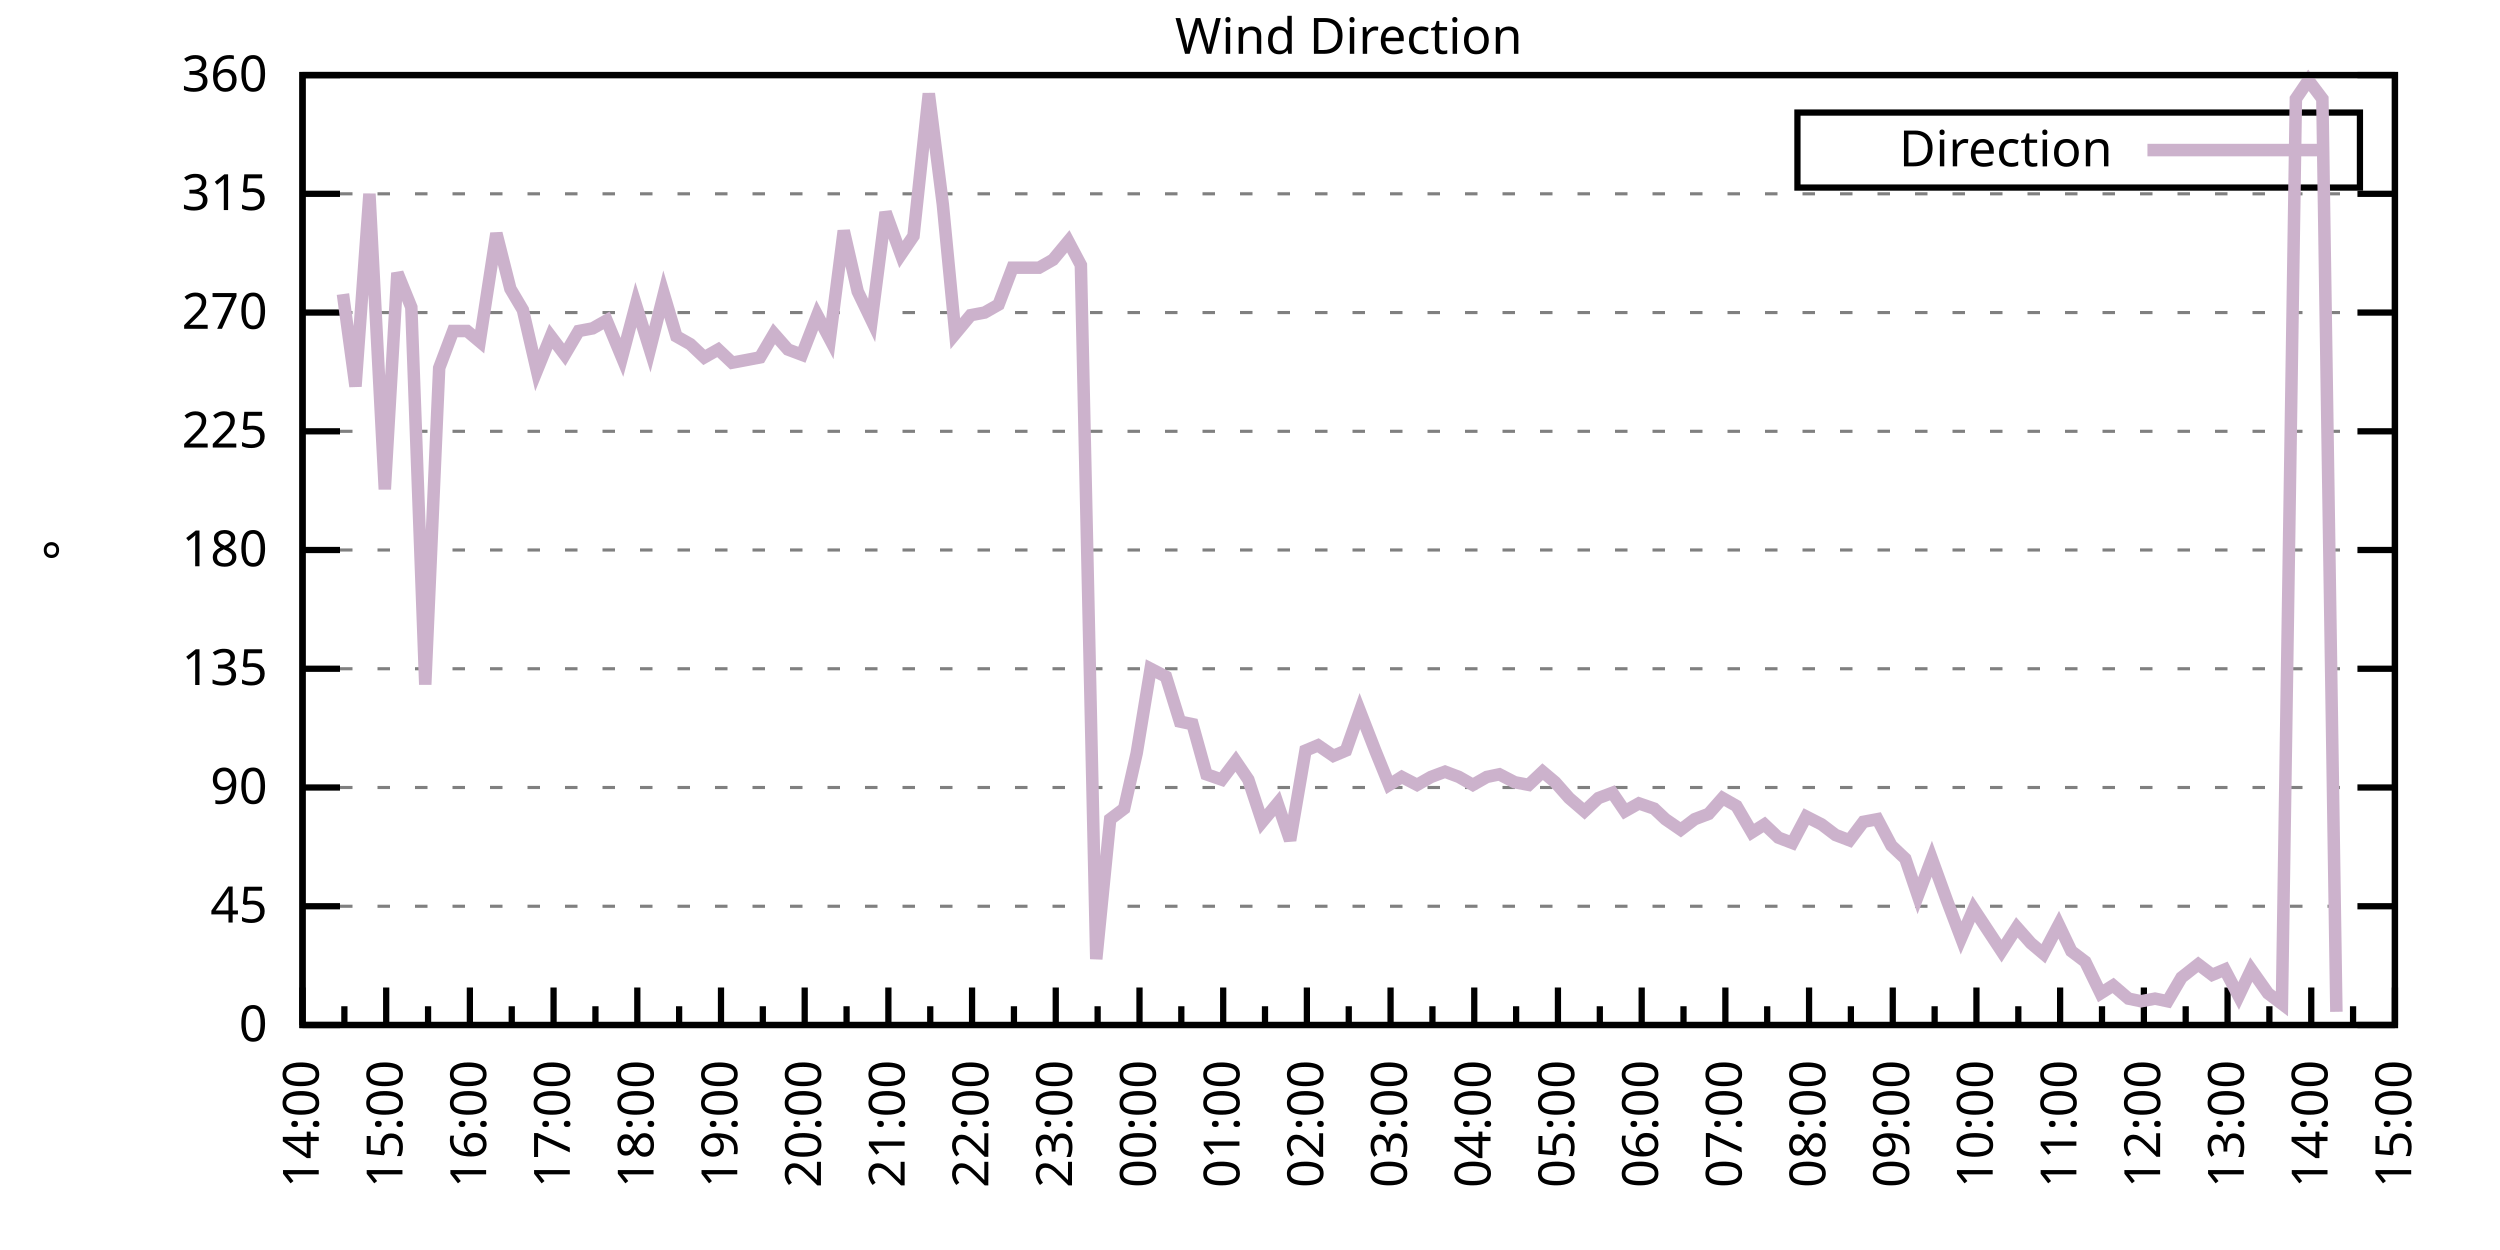
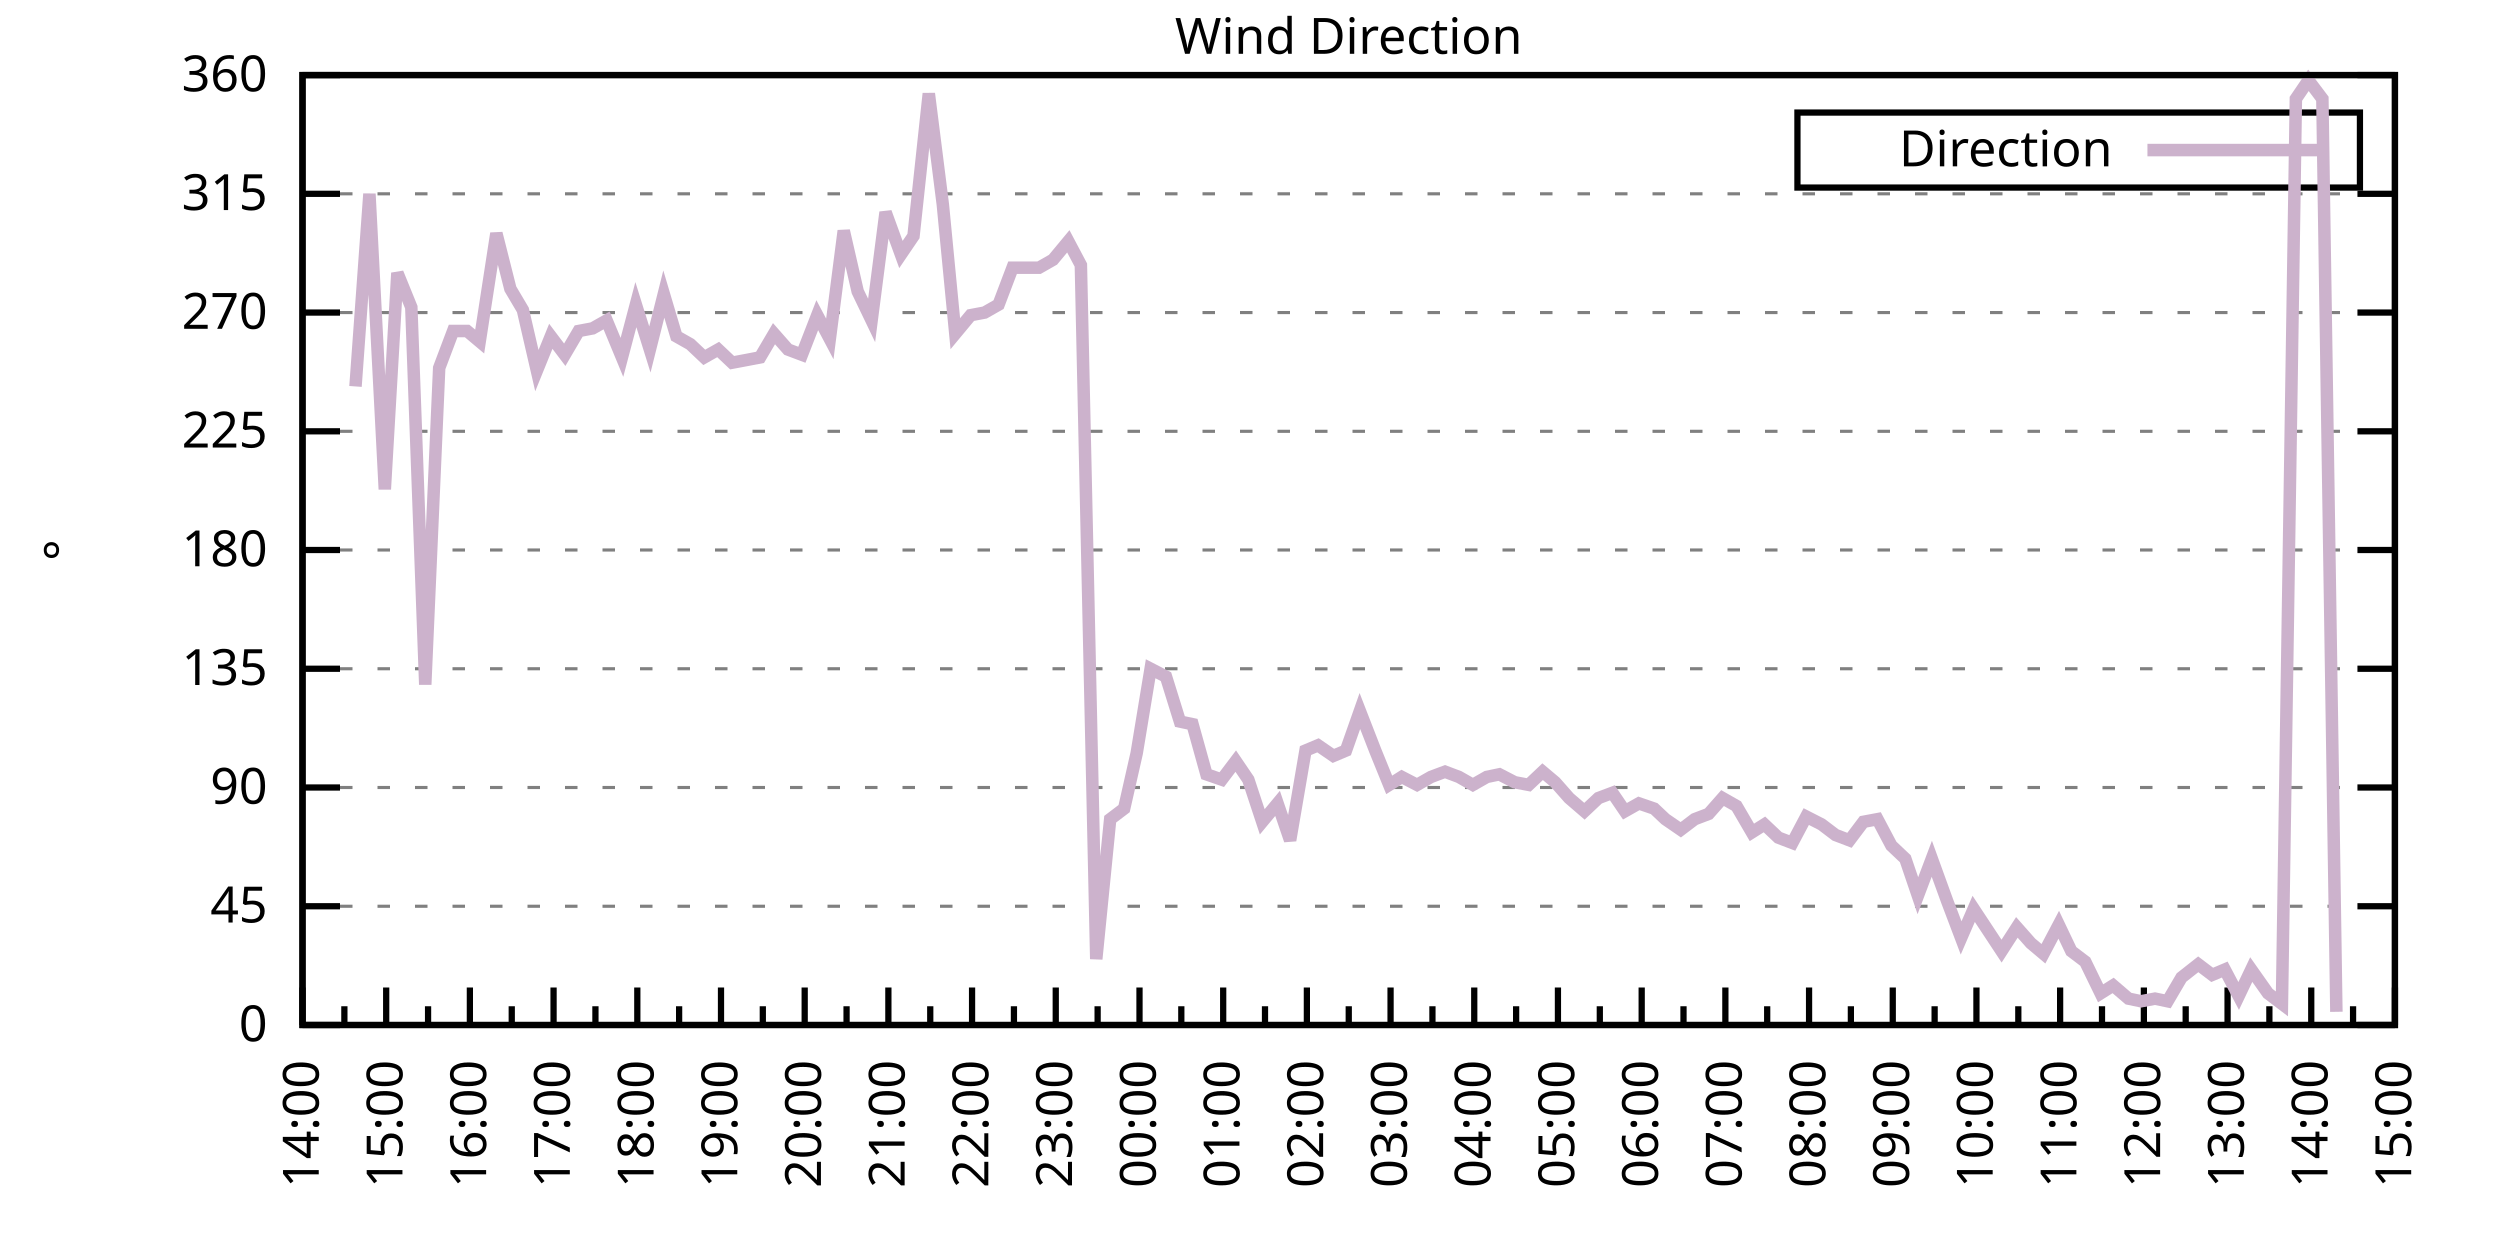
<svg xmlns="http://www.w3.org/2000/svg" xmlns:xlink="http://www.w3.org/1999/xlink" width="400" height="200" viewBox="0 0 400 200">
  <g id="gnuplot_canvas">
    <rect x="0" y="0" width="400" height="200" fill="none" />
    <defs>
      <circle id="gpDot" r="0.5" stroke-width="0.5" stroke="currentColor" />
      <path id="gpPt0" stroke-width="0.333" stroke="currentColor" d="M-1,0 h2 M0,-1 v2" />
      <path id="gpPt1" stroke-width="0.333" stroke="currentColor" d="M-1,-1 L1,1 M1,-1 L-1,1" />
      <path id="gpPt2" stroke-width="0.333" stroke="currentColor" d="M-1,0 L1,0 M0,-1 L0,1 M-1,-1 L1,1 M-1,1 L1,-1" />
      <rect id="gpPt3" stroke-width="0.333" stroke="currentColor" x="-1" y="-1" width="2" height="2" />
      <rect id="gpPt4" stroke-width="0.333" stroke="currentColor" fill="currentColor" x="-1" y="-1" width="2" height="2" />
      <circle id="gpPt5" stroke-width="0.333" stroke="currentColor" cx="0" cy="0" r="1" />
      <use xlink:href="#gpPt5" id="gpPt6" fill="currentColor" stroke="none" />
      <path id="gpPt7" stroke-width="0.333" stroke="currentColor" d="M0,-1.33 L-1.33,0.67 L1.33,0.67 z" />
      <use xlink:href="#gpPt7" id="gpPt8" fill="currentColor" stroke="none" />
      <use xlink:href="#gpPt7" id="gpPt9" stroke="currentColor" transform="rotate(180)" />
      <use xlink:href="#gpPt9" id="gpPt10" fill="currentColor" stroke="none" />
      <use xlink:href="#gpPt3" id="gpPt11" stroke="currentColor" transform="rotate(45)" />
      <use xlink:href="#gpPt11" id="gpPt12" fill="currentColor" stroke="none" />
      <path id="gpPt13" stroke-width="0.333" stroke="currentColor" d="M0,1.330 L1.265,0.411 L0.782,-1.067 L-0.782,-1.076 L-1.265,0.411 z" />
      <use xlink:href="#gpPt13" id="gpPt14" fill="currentColor" stroke="none" />
      <filter id="textbox" filterUnits="objectBoundingBox" x="0" y="0" height="1" width="1">
        <feFlood flood-color="white" flood-opacity="1" result="bgnd" />
        <feComposite in="SourceGraphic" in2="bgnd" operator="atop" />
      </filter>
      <filter id="greybox" filterUnits="objectBoundingBox" x="0" y="0" height="1" width="1">
        <feFlood flood-color="lightgrey" flood-opacity="1" result="grey" />
        <feComposite in="SourceGraphic" in2="grey" operator="atop" />
      </filter>
    </defs>
    <g fill="none" color="white" stroke="currentColor" stroke-width="1.00" stroke-linecap="butt" stroke-linejoin="miter">
</g>
    <g fill="none" color="black" stroke="currentColor" stroke-width="1.00" stroke-linecap="butt" stroke-linejoin="miter">
      <g stroke="none" shape-rendering="crispEdges">
        <polygon fill="rgb(255, 255, 255)" points="48.40,164.00 383.18,164.00 383.18,12.02 48.40,12.02 " />
      </g>
    </g>
    <g fill="none" color="black" stroke="currentColor" stroke-width="1.00" stroke-linecap="butt" stroke-linejoin="miter">
</g>
    <g fill="none" color="black" stroke="black" stroke-width="0.50" stroke-linecap="butt" stroke-linejoin="miter">
</g>
    <g fill="none" color="gray" stroke="currentColor" stroke-width="0.50" stroke-linecap="butt" stroke-linejoin="miter">
      <path stroke="gray" stroke-dasharray="2,4" class="gridline" d="M48.40,164.00 L383.19,164.00  " />
    </g>
    <g fill="none" color="gray" stroke="gray" stroke-width="1.00" stroke-linecap="butt" stroke-linejoin="miter">
</g>
    <g fill="none" color="black" stroke="currentColor" stroke-width="1.00" stroke-linecap="butt" stroke-linejoin="miter">
      <path stroke="black" d="M48.40,164.00 L54.40,164.00 M383.19,164.00 L377.19,164.00  " />
      <g transform="translate(42.80,166.60)" stroke="none" fill="black" font-family="Sans" font-size="8.00" text-anchor="end">
        <text>
          <tspan font-family="Sans"> 0</tspan>
        </text>
      </g>
    </g>
    <g fill="none" color="black" stroke="currentColor" stroke-width="1.00" stroke-linecap="butt" stroke-linejoin="miter">
</g>
    <g fill="none" color="black" stroke="black" stroke-width="0.50" stroke-linecap="butt" stroke-linejoin="miter">
</g>
    <g fill="none" color="gray" stroke="currentColor" stroke-width="0.50" stroke-linecap="butt" stroke-linejoin="miter">
      <path stroke="gray" stroke-dasharray="2,4" class="gridline" d="M48.40,145.00 L383.19,145.00  " />
    </g>
    <g fill="none" color="gray" stroke="gray" stroke-width="1.00" stroke-linecap="butt" stroke-linejoin="miter">
</g>
    <g fill="none" color="black" stroke="currentColor" stroke-width="1.00" stroke-linecap="butt" stroke-linejoin="miter">
      <path stroke="black" d="M48.40,145.00 L54.40,145.00 M383.19,145.00 L377.19,145.00  " />
      <g transform="translate(42.80,147.60)" stroke="none" fill="black" font-family="Sans" font-size="8.00" text-anchor="end">
        <text>
          <tspan font-family="Sans"> 45</tspan>
        </text>
      </g>
    </g>
    <g fill="none" color="black" stroke="currentColor" stroke-width="1.00" stroke-linecap="butt" stroke-linejoin="miter">
</g>
    <g fill="none" color="black" stroke="black" stroke-width="0.50" stroke-linecap="butt" stroke-linejoin="miter">
</g>
    <g fill="none" color="gray" stroke="currentColor" stroke-width="0.50" stroke-linecap="butt" stroke-linejoin="miter">
      <path stroke="gray" stroke-dasharray="2,4" class="gridline" d="M48.40,126.00 L383.19,126.00  " />
    </g>
    <g fill="none" color="gray" stroke="gray" stroke-width="1.00" stroke-linecap="butt" stroke-linejoin="miter">
</g>
    <g fill="none" color="black" stroke="currentColor" stroke-width="1.00" stroke-linecap="butt" stroke-linejoin="miter">
      <path stroke="black" d="M48.40,126.00 L54.40,126.00 M383.19,126.00 L377.19,126.00  " />
      <g transform="translate(42.80,128.60)" stroke="none" fill="black" font-family="Sans" font-size="8.00" text-anchor="end">
        <text>
          <tspan font-family="Sans"> 90</tspan>
        </text>
      </g>
    </g>
    <g fill="none" color="black" stroke="currentColor" stroke-width="1.00" stroke-linecap="butt" stroke-linejoin="miter">
</g>
    <g fill="none" color="black" stroke="black" stroke-width="0.50" stroke-linecap="butt" stroke-linejoin="miter">
</g>
    <g fill="none" color="gray" stroke="currentColor" stroke-width="0.50" stroke-linecap="butt" stroke-linejoin="miter">
      <path stroke="gray" stroke-dasharray="2,4" class="gridline" d="M48.40,107.00 L383.19,107.00  " />
    </g>
    <g fill="none" color="gray" stroke="gray" stroke-width="1.00" stroke-linecap="butt" stroke-linejoin="miter">
</g>
    <g fill="none" color="black" stroke="currentColor" stroke-width="1.00" stroke-linecap="butt" stroke-linejoin="miter">
      <path stroke="black" d="M48.40,107.00 L54.40,107.00 M383.19,107.00 L377.19,107.00  " />
      <g transform="translate(42.80,109.60)" stroke="none" fill="black" font-family="Sans" font-size="8.00" text-anchor="end">
        <text>
          <tspan font-family="Sans"> 135</tspan>
        </text>
      </g>
    </g>
    <g fill="none" color="black" stroke="currentColor" stroke-width="1.00" stroke-linecap="butt" stroke-linejoin="miter">
</g>
    <g fill="none" color="black" stroke="black" stroke-width="0.50" stroke-linecap="butt" stroke-linejoin="miter">
</g>
    <g fill="none" color="gray" stroke="currentColor" stroke-width="0.50" stroke-linecap="butt" stroke-linejoin="miter">
      <path stroke="gray" stroke-dasharray="2,4" class="gridline" d="M48.40,88.00 L383.19,88.00  " />
    </g>
    <g fill="none" color="gray" stroke="gray" stroke-width="1.00" stroke-linecap="butt" stroke-linejoin="miter">
</g>
    <g fill="none" color="black" stroke="currentColor" stroke-width="1.00" stroke-linecap="butt" stroke-linejoin="miter">
      <path stroke="black" d="M48.40,88.00 L54.40,88.00 M383.19,88.00 L377.19,88.00  " />
      <g transform="translate(42.80,90.60)" stroke="none" fill="black" font-family="Sans" font-size="8.00" text-anchor="end">
        <text>
          <tspan font-family="Sans"> 180</tspan>
        </text>
      </g>
    </g>
    <g fill="none" color="black" stroke="currentColor" stroke-width="1.00" stroke-linecap="butt" stroke-linejoin="miter">
</g>
    <g fill="none" color="black" stroke="black" stroke-width="0.50" stroke-linecap="butt" stroke-linejoin="miter">
</g>
    <g fill="none" color="gray" stroke="currentColor" stroke-width="0.50" stroke-linecap="butt" stroke-linejoin="miter">
      <path stroke="gray" stroke-dasharray="2,4" class="gridline" d="M48.40,69.01 L383.19,69.01  " />
    </g>
    <g fill="none" color="gray" stroke="gray" stroke-width="1.00" stroke-linecap="butt" stroke-linejoin="miter">
</g>
    <g fill="none" color="black" stroke="currentColor" stroke-width="1.00" stroke-linecap="butt" stroke-linejoin="miter">
      <path stroke="black" d="M48.40,69.01 L54.40,69.01 M383.19,69.01 L377.19,69.01  " />
      <g transform="translate(42.80,71.61)" stroke="none" fill="black" font-family="Sans" font-size="8.00" text-anchor="end">
        <text>
          <tspan font-family="Sans"> 225</tspan>
        </text>
      </g>
    </g>
    <g fill="none" color="black" stroke="currentColor" stroke-width="1.00" stroke-linecap="butt" stroke-linejoin="miter">
</g>
    <g fill="none" color="black" stroke="black" stroke-width="0.50" stroke-linecap="butt" stroke-linejoin="miter">
</g>
    <g fill="none" color="gray" stroke="currentColor" stroke-width="0.50" stroke-linecap="butt" stroke-linejoin="miter">
      <path stroke="gray" stroke-dasharray="2,4" class="gridline" d="M48.40,50.01 L383.19,50.01  " />
    </g>
    <g fill="none" color="gray" stroke="gray" stroke-width="1.00" stroke-linecap="butt" stroke-linejoin="miter">
</g>
    <g fill="none" color="black" stroke="currentColor" stroke-width="1.00" stroke-linecap="butt" stroke-linejoin="miter">
      <path stroke="black" d="M48.40,50.01 L54.40,50.01 M383.19,50.01 L377.19,50.01  " />
      <g transform="translate(42.80,52.61)" stroke="none" fill="black" font-family="Sans" font-size="8.00" text-anchor="end">
        <text>
          <tspan font-family="Sans"> 270</tspan>
        </text>
      </g>
    </g>
    <g fill="none" color="black" stroke="currentColor" stroke-width="1.00" stroke-linecap="butt" stroke-linejoin="miter">
</g>
    <g fill="none" color="black" stroke="black" stroke-width="0.50" stroke-linecap="butt" stroke-linejoin="miter">
</g>
    <g fill="none" color="gray" stroke="currentColor" stroke-width="0.50" stroke-linecap="butt" stroke-linejoin="miter">
      <path stroke="gray" stroke-dasharray="2,4" class="gridline" d="M48.40,31.01 L383.19,31.01  " />
    </g>
    <g fill="none" color="gray" stroke="gray" stroke-width="1.00" stroke-linecap="butt" stroke-linejoin="miter">
</g>
    <g fill="none" color="black" stroke="currentColor" stroke-width="1.00" stroke-linecap="butt" stroke-linejoin="miter">
      <path stroke="black" d="M48.40,31.01 L54.40,31.01 M383.19,31.01 L377.19,31.01  " />
      <g transform="translate(42.80,33.61)" stroke="none" fill="black" font-family="Sans" font-size="8.00" text-anchor="end">
        <text>
          <tspan font-family="Sans"> 315</tspan>
        </text>
      </g>
    </g>
    <g fill="none" color="black" stroke="currentColor" stroke-width="1.00" stroke-linecap="butt" stroke-linejoin="miter">
</g>
    <g fill="none" color="black" stroke="black" stroke-width="0.50" stroke-linecap="butt" stroke-linejoin="miter">
</g>
    <g fill="none" color="gray" stroke="currentColor" stroke-width="0.50" stroke-linecap="butt" stroke-linejoin="miter">
      <path stroke="gray" stroke-dasharray="2,4" class="gridline" d="M48.40,12.01 L383.19,12.01  " />
    </g>
    <g fill="none" color="gray" stroke="gray" stroke-width="1.00" stroke-linecap="butt" stroke-linejoin="miter">
</g>
    <g fill="none" color="black" stroke="currentColor" stroke-width="1.00" stroke-linecap="butt" stroke-linejoin="miter">
      <path stroke="black" d="M48.40,12.01 L54.40,12.01 M383.19,12.01 L377.19,12.01  " />
      <g transform="translate(42.80,14.61)" stroke="none" fill="black" font-family="Sans" font-size="8.00" text-anchor="end">
        <text>
          <tspan font-family="Sans"> 360</tspan>
        </text>
      </g>
    </g>
    <g fill="none" color="black" stroke="currentColor" stroke-width="1.00" stroke-linecap="butt" stroke-linejoin="miter">
      <path stroke="black" d="M48.40,164.00 L48.40,158.00  " />
      <g transform="translate(51.00,169.60) rotate(270)" stroke="none" fill="black" font-family="Sans" font-size="8.00" text-anchor="end">
        <text>
          <tspan font-family="Sans">14:00</tspan>
        </text>
      </g>
    </g>
    <g fill="none" color="black" stroke="currentColor" stroke-width="1.00" stroke-linecap="butt" stroke-linejoin="miter">
      <path stroke="black" d="M55.10,164.00 L55.10,161.00 M61.79,164.00 L61.79,158.00  " />
      <g transform="translate(64.39,169.60) rotate(270)" stroke="none" fill="black" font-family="Sans" font-size="8.00" text-anchor="end">
        <text>
          <tspan font-family="Sans">15:00</tspan>
        </text>
      </g>
    </g>
    <g fill="none" color="black" stroke="currentColor" stroke-width="1.00" stroke-linecap="butt" stroke-linejoin="miter">
      <path stroke="black" d="M68.49,164.00 L68.49,161.00 M75.18,164.00 L75.18,158.00  " />
      <g transform="translate(77.78,169.60) rotate(270)" stroke="none" fill="black" font-family="Sans" font-size="8.00" text-anchor="end">
        <text>
          <tspan font-family="Sans">16:00</tspan>
        </text>
      </g>
    </g>
    <g fill="none" color="black" stroke="currentColor" stroke-width="1.00" stroke-linecap="butt" stroke-linejoin="miter">
      <path stroke="black" d="M81.88,164.00 L81.88,161.00 M88.57,164.00 L88.57,158.00  " />
      <g transform="translate(91.17,169.60) rotate(270)" stroke="none" fill="black" font-family="Sans" font-size="8.00" text-anchor="end">
        <text>
          <tspan font-family="Sans">17:00</tspan>
        </text>
      </g>
    </g>
    <g fill="none" color="black" stroke="currentColor" stroke-width="1.00" stroke-linecap="butt" stroke-linejoin="miter">
      <path stroke="black" d="M95.27,164.00 L95.27,161.00 M101.97,164.00 L101.97,158.00  " />
      <g transform="translate(104.57,169.60) rotate(270)" stroke="none" fill="black" font-family="Sans" font-size="8.00" text-anchor="end">
        <text>
          <tspan font-family="Sans">18:00</tspan>
        </text>
      </g>
    </g>
    <g fill="none" color="black" stroke="currentColor" stroke-width="1.00" stroke-linecap="butt" stroke-linejoin="miter">
      <path stroke="black" d="M108.66,164.00 L108.66,161.00 M115.36,164.00 L115.36,158.00  " />
      <g transform="translate(117.96,169.60) rotate(270)" stroke="none" fill="black" font-family="Sans" font-size="8.00" text-anchor="end">
        <text>
          <tspan font-family="Sans">19:00</tspan>
        </text>
      </g>
    </g>
    <g fill="none" color="black" stroke="currentColor" stroke-width="1.00" stroke-linecap="butt" stroke-linejoin="miter">
      <path stroke="black" d="M122.05,164.00 L122.05,161.00 M128.75,164.00 L128.75,158.00  " />
      <g transform="translate(131.35,169.60) rotate(270)" stroke="none" fill="black" font-family="Sans" font-size="8.00" text-anchor="end">
        <text>
          <tspan font-family="Sans">20:00</tspan>
        </text>
      </g>
    </g>
    <g fill="none" color="black" stroke="currentColor" stroke-width="1.00" stroke-linecap="butt" stroke-linejoin="miter">
      <path stroke="black" d="M135.45,164.00 L135.45,161.00 M142.14,164.00 L142.14,158.00  " />
      <g transform="translate(144.74,169.60) rotate(270)" stroke="none" fill="black" font-family="Sans" font-size="8.00" text-anchor="end">
        <text>
          <tspan font-family="Sans">21:00</tspan>
        </text>
      </g>
    </g>
    <g fill="none" color="black" stroke="currentColor" stroke-width="1.00" stroke-linecap="butt" stroke-linejoin="miter">
      <path stroke="black" d="M148.84,164.00 L148.84,161.00 M155.53,164.00 L155.53,158.00  " />
      <g transform="translate(158.13,169.60) rotate(270)" stroke="none" fill="black" font-family="Sans" font-size="8.00" text-anchor="end">
        <text>
          <tspan font-family="Sans">22:00</tspan>
        </text>
      </g>
    </g>
    <g fill="none" color="black" stroke="currentColor" stroke-width="1.00" stroke-linecap="butt" stroke-linejoin="miter">
      <path stroke="black" d="M162.23,164.00 L162.23,161.00 M168.92,164.00 L168.92,158.00  " />
      <g transform="translate(171.52,169.60) rotate(270)" stroke="none" fill="black" font-family="Sans" font-size="8.00" text-anchor="end">
        <text>
          <tspan font-family="Sans">23:00</tspan>
        </text>
      </g>
    </g>
    <g fill="none" color="black" stroke="currentColor" stroke-width="1.00" stroke-linecap="butt" stroke-linejoin="miter">
      <path stroke="black" d="M175.62,164.00 L175.62,161.00 M182.32,164.00 L182.32,158.00  " />
      <g transform="translate(184.92,169.60) rotate(270)" stroke="none" fill="black" font-family="Sans" font-size="8.00" text-anchor="end">
        <text>
          <tspan font-family="Sans">00:00</tspan>
        </text>
      </g>
    </g>
    <g fill="none" color="black" stroke="currentColor" stroke-width="1.00" stroke-linecap="butt" stroke-linejoin="miter">
      <path stroke="black" d="M189.01,164.00 L189.01,161.00 M195.71,164.00 L195.71,158.00  " />
      <g transform="translate(198.31,169.60) rotate(270)" stroke="none" fill="black" font-family="Sans" font-size="8.00" text-anchor="end">
        <text>
          <tspan font-family="Sans">01:00</tspan>
        </text>
      </g>
    </g>
    <g fill="none" color="black" stroke="currentColor" stroke-width="1.00" stroke-linecap="butt" stroke-linejoin="miter">
      <path stroke="black" d="M202.40,164.00 L202.40,161.00 M209.10,164.00 L209.10,158.00  " />
      <g transform="translate(211.70,169.60) rotate(270)" stroke="none" fill="black" font-family="Sans" font-size="8.00" text-anchor="end">
        <text>
          <tspan font-family="Sans">02:00</tspan>
        </text>
      </g>
    </g>
    <g fill="none" color="black" stroke="currentColor" stroke-width="1.00" stroke-linecap="butt" stroke-linejoin="miter">
      <path stroke="black" d="M215.80,164.00 L215.80,161.00 M222.49,164.00 L222.49,158.00  " />
      <g transform="translate(225.09,169.60) rotate(270)" stroke="none" fill="black" font-family="Sans" font-size="8.00" text-anchor="end">
        <text>
          <tspan font-family="Sans">03:00</tspan>
        </text>
      </g>
    </g>
    <g fill="none" color="black" stroke="currentColor" stroke-width="1.00" stroke-linecap="butt" stroke-linejoin="miter">
      <path stroke="black" d="M229.19,164.00 L229.19,161.00 M235.88,164.00 L235.88,158.00  " />
      <g transform="translate(238.48,169.60) rotate(270)" stroke="none" fill="black" font-family="Sans" font-size="8.00" text-anchor="end">
        <text>
          <tspan font-family="Sans">04:00</tspan>
        </text>
      </g>
    </g>
    <g fill="none" color="black" stroke="currentColor" stroke-width="1.00" stroke-linecap="butt" stroke-linejoin="miter">
      <path stroke="black" d="M242.58,164.00 L242.58,161.00 M249.27,164.00 L249.27,158.00  " />
      <g transform="translate(251.87,169.60) rotate(270)" stroke="none" fill="black" font-family="Sans" font-size="8.00" text-anchor="end">
        <text>
          <tspan font-family="Sans">05:00</tspan>
        </text>
      </g>
    </g>
    <g fill="none" color="black" stroke="currentColor" stroke-width="1.00" stroke-linecap="butt" stroke-linejoin="miter">
      <path stroke="black" d="M255.97,164.00 L255.97,161.00 M262.67,164.00 L262.67,158.00  " />
      <g transform="translate(265.27,169.60) rotate(270)" stroke="none" fill="black" font-family="Sans" font-size="8.00" text-anchor="end">
        <text>
          <tspan font-family="Sans">06:00</tspan>
        </text>
      </g>
    </g>
    <g fill="none" color="black" stroke="currentColor" stroke-width="1.00" stroke-linecap="butt" stroke-linejoin="miter">
      <path stroke="black" d="M269.36,164.00 L269.36,161.00 M276.06,164.00 L276.06,158.00  " />
      <g transform="translate(278.66,169.60) rotate(270)" stroke="none" fill="black" font-family="Sans" font-size="8.00" text-anchor="end">
        <text>
          <tspan font-family="Sans">07:00</tspan>
        </text>
      </g>
    </g>
    <g fill="none" color="black" stroke="currentColor" stroke-width="1.00" stroke-linecap="butt" stroke-linejoin="miter">
      <path stroke="black" d="M282.75,164.00 L282.75,161.00 M289.45,164.00 L289.45,158.00  " />
      <g transform="translate(292.05,169.60) rotate(270)" stroke="none" fill="black" font-family="Sans" font-size="8.00" text-anchor="end">
        <text>
          <tspan font-family="Sans">08:00</tspan>
        </text>
      </g>
    </g>
    <g fill="none" color="black" stroke="currentColor" stroke-width="1.00" stroke-linecap="butt" stroke-linejoin="miter">
      <path stroke="black" d="M296.14,164.00 L296.14,161.00 M302.84,164.00 L302.84,158.00  " />
      <g transform="translate(305.44,169.60) rotate(270)" stroke="none" fill="black" font-family="Sans" font-size="8.00" text-anchor="end">
        <text>
          <tspan font-family="Sans">09:00</tspan>
        </text>
      </g>
    </g>
    <g fill="none" color="black" stroke="currentColor" stroke-width="1.00" stroke-linecap="butt" stroke-linejoin="miter">
      <path stroke="black" d="M309.54,164.00 L309.54,161.00 M316.23,164.00 L316.23,158.00  " />
      <g transform="translate(318.83,169.60) rotate(270)" stroke="none" fill="black" font-family="Sans" font-size="8.00" text-anchor="end">
        <text>
          <tspan font-family="Sans">10:00</tspan>
        </text>
      </g>
    </g>
    <g fill="none" color="black" stroke="currentColor" stroke-width="1.00" stroke-linecap="butt" stroke-linejoin="miter">
      <path stroke="black" d="M322.93,164.00 L322.93,161.00 M329.62,164.00 L329.62,158.00  " />
      <g transform="translate(332.22,169.60) rotate(270)" stroke="none" fill="black" font-family="Sans" font-size="8.00" text-anchor="end">
        <text>
          <tspan font-family="Sans">11:00</tspan>
        </text>
      </g>
    </g>
    <g fill="none" color="black" stroke="currentColor" stroke-width="1.00" stroke-linecap="butt" stroke-linejoin="miter">
      <path stroke="black" d="M336.32,164.00 L336.32,161.00 M343.02,164.00 L343.02,158.00  " />
      <g transform="translate(345.62,169.60) rotate(270)" stroke="none" fill="black" font-family="Sans" font-size="8.00" text-anchor="end">
        <text>
          <tspan font-family="Sans">12:00</tspan>
        </text>
      </g>
    </g>
    <g fill="none" color="black" stroke="currentColor" stroke-width="1.00" stroke-linecap="butt" stroke-linejoin="miter">
      <path stroke="black" d="M349.71,164.00 L349.71,161.00 M356.41,164.00 L356.41,158.00  " />
      <g transform="translate(359.01,169.60) rotate(270)" stroke="none" fill="black" font-family="Sans" font-size="8.00" text-anchor="end">
        <text>
          <tspan font-family="Sans">13:00</tspan>
        </text>
      </g>
    </g>
    <g fill="none" color="black" stroke="currentColor" stroke-width="1.00" stroke-linecap="butt" stroke-linejoin="miter">
      <path stroke="black" d="M363.10,164.00 L363.10,161.00 M369.80,164.00 L369.80,158.00  " />
      <g transform="translate(372.40,169.60) rotate(270)" stroke="none" fill="black" font-family="Sans" font-size="8.00" text-anchor="end">
        <text>
          <tspan font-family="Sans">14:00</tspan>
        </text>
      </g>
    </g>
    <g fill="none" color="black" stroke="currentColor" stroke-width="1.00" stroke-linecap="butt" stroke-linejoin="miter">
      <path stroke="black" d="M376.49,164.00 L376.49,161.00 M383.19,164.00 L383.19,158.00  " />
      <g transform="translate(385.79,169.60) rotate(270)" stroke="none" fill="black" font-family="Sans" font-size="8.00" text-anchor="end">
        <text>
          <tspan font-family="Sans">15:00</tspan>
        </text>
      </g>
    </g>
    <g fill="none" color="black" stroke="currentColor" stroke-width="1.00" stroke-linecap="butt" stroke-linejoin="miter">
</g>
    <g fill="none" color="black" stroke="currentColor" stroke-width="1.00" stroke-linecap="butt" stroke-linejoin="miter">
      <path stroke="black" d="M48.40,12.01 L48.40,164.00 L383.19,164.00 L383.19,12.01 L48.40,12.01 Z  " />
    </g>
    <g fill="none" color="black" stroke="currentColor" stroke-width="1.00" stroke-linecap="butt" stroke-linejoin="miter">
      <g transform="translate(12.80,88.01) rotate(270)" stroke="none" fill="black" font-family="Sans" font-size="8.00" text-anchor="middle">
        <text>
          <tspan font-family="Sans">°</tspan>
        </text>
      </g>
    </g>
    <g fill="none" color="black" stroke="currentColor" stroke-width="1.00" stroke-linecap="butt" stroke-linejoin="miter">
</g>
    <g fill="none" color="black" stroke="currentColor" stroke-width="1.00" stroke-linecap="butt" stroke-linejoin="miter">
      <path stroke="black" d="M287.59,30.01 L287.59,18.01 L377.59,18.01 L377.59,30.01 L287.59,30.01 Z  " />
    </g>
    <g id="Wind_direction_plot_1">
      <g fill="none" color="white" stroke="black" stroke-width="2.00" stroke-linecap="butt" stroke-linejoin="miter">
</g>
      <g fill="none" color="black" stroke="currentColor" stroke-width="2.00" stroke-linecap="butt" stroke-linejoin="miter">
        <g transform="translate(337.99,26.61)" stroke="none" fill="black" font-family="Sans" font-size="8.00" text-anchor="end">
          <text>
            <tspan font-family="Sans">Direction</tspan>
          </text>
        </g>
      </g>
      <g fill="none" color="black" stroke="currentColor" stroke-width="2.00" stroke-linecap="butt" stroke-linejoin="miter">
-         <path stroke="rgb(204, 178, 204)" d="M343.59,24.01 L371.99,24.01 M54.87,47.05 L56.88,61.83 L59.11,31.01 L61.57,78.29 L63.58,43.67 L65.81,49.16   L68.04,109.54 L70.27,58.87 L72.50,52.96 L74.74,52.96 L76.75,54.65 L79.42,37.34 L81.66,46.21 L83.66,49.59   L85.90,59.30 L88.13,53.81 L90.36,56.76 L92.59,52.96 L94.82,52.54 L97.06,51.27 L99.51,57.18 L101.74,48.74   L103.98,55.92 L106.21,47.05 L108.22,53.81 L110.45,55.07 L112.68,57.18 L114.91,55.92 L117.14,58.03 L119.38,57.61   L121.61,57.18 L123.84,53.39 L126.07,55.92 L128.30,56.76 L130.76,50.43 L132.77,54.23 L135.00,36.92 L137.23,46.63   L139.46,51.27 L141.69,33.96 L144.15,40.72 L146.16,37.76 L148.61,14.97 L150.85,32.70 L152.85,53.39 L155.31,50.43   L157.54,50.01 L159.77,48.74 L162.01,42.83 L164.01,42.83 L166.25,42.83 L168.48,41.56 L170.93,38.61 L172.94,42.41   L175.40,153.45 L177.63,131.07 L179.86,129.38 L181.87,120.51 L184.10,107.00 L186.56,108.27 L188.79,115.45 L190.80,115.87   L193.03,123.89 L195.48,124.74 L197.72,121.78 L199.73,124.74 L201.96,131.49 L204.41,128.54 L206.42,134.45 L208.88,120.09   L210.88,119.25 L213.34,120.94 L215.35,120.09 L217.58,113.76 L220.04,120.09 L222.27,125.58 L224.28,124.31 L226.73,125.58   L228.96,124.31 L231.20,123.47 L233.43,124.31 L235.66,125.58 L237.89,124.31 L239.90,123.89 L242.36,125.16 L244.59,125.58   L246.82,123.47 L248.83,125.16 L251.06,127.69 L253.51,129.80 L255.75,127.69 L257.98,126.85 L259.99,129.80 L262.22,128.54   L264.67,129.38 L266.46,131.07 L268.92,132.76 L271.15,131.07 L273.38,130.22 L275.61,127.69 L277.84,128.96 L280.30,133.18   L282.31,131.91 L284.54,134.02 L286.77,134.87 L289.00,130.65 L291.46,131.91 L293.69,133.60 L295.92,134.45 L298.15,131.49   L300.39,131.07 L302.62,135.29 L304.85,137.40 L306.86,143.31 L309.09,137.40 L311.54,144.16 L313.78,150.07 L315.79,145.42   L318.02,148.80 L320.25,152.18 L322.70,148.38 L324.94,150.91 L326.95,152.60 L329.40,147.96 L331.41,152.18 L333.64,153.87   L336.10,158.93 L338.10,157.67 L340.56,159.78 L342.57,160.20 L344.80,159.78 L346.81,160.20 L349.04,156.40 L351.72,154.29   L353.95,155.98 L355.96,155.13 L358.19,159.36 L360.20,155.13 L362.88,158.93 L365.11,160.62 L367.34,15.81 L369.35,12.85   L371.58,15.81 L373.82,161.89  " />
+         <path stroke="rgb(204, 178, 204)" d="M343.59,24.01 L371.99,24.01 M56.88,61.83 L59.11,31.01 L61.57,78.29 L63.58,43.67 L65.81,49.16 L68.04,109.54   L70.27,58.87 L72.50,52.96 L74.74,52.96 L76.75,54.65 L79.42,37.34 L81.66,46.21 L83.66,49.59 L85.90,59.30   L88.13,53.81 L90.36,56.76 L92.59,52.96 L94.82,52.54 L97.06,51.27 L99.51,57.18 L101.74,48.74 L103.98,55.92   L106.21,47.05 L108.22,53.81 L110.45,55.07 L112.68,57.18 L114.91,55.92 L117.14,58.03 L119.38,57.61 L121.61,57.18   L123.84,53.39 L126.07,55.92 L128.30,56.76 L130.76,50.43 L132.77,54.23 L135.00,36.92 L137.23,46.63 L139.46,51.27   L141.69,33.96 L144.15,40.72 L146.16,37.76 L148.61,14.97 L150.85,32.70 L152.85,53.39 L155.31,50.43 L157.54,50.01   L159.77,48.74 L162.01,42.83 L164.01,42.83 L166.25,42.83 L168.48,41.56 L170.93,38.61 L172.94,42.41 L175.40,153.45   L177.63,131.07 L179.86,129.38 L181.87,120.51 L184.10,107.00 L186.56,108.27 L188.79,115.45 L190.80,115.87 L193.03,123.89   L195.48,124.74 L197.72,121.78 L199.73,124.74 L201.96,131.49 L204.41,128.54 L206.42,134.45 L208.88,120.09 L210.88,119.25   L213.34,120.94 L215.35,120.09 L217.58,113.76 L220.04,120.09 L222.27,125.58 L224.28,124.31 L226.73,125.58 L228.96,124.31   L231.20,123.47 L233.43,124.31 L235.66,125.58 L237.89,124.31 L239.90,123.89 L242.36,125.16 L244.59,125.58 L246.82,123.47   L248.83,125.16 L251.06,127.69 L253.51,129.80 L255.75,127.69 L257.98,126.85 L259.99,129.80 L262.22,128.54 L264.67,129.38   L266.46,131.07 L268.92,132.76 L271.15,131.07 L273.38,130.22 L275.61,127.69 L277.84,128.96 L280.30,133.18 L282.31,131.91   L284.54,134.02 L286.77,134.87 L289.00,130.65 L291.46,131.91 L293.69,133.60 L295.92,134.45 L298.15,131.49 L300.39,131.07   L302.62,135.29 L304.85,137.40 L306.86,143.31 L309.09,137.40 L311.54,144.16 L313.78,150.07 L315.79,145.42 L318.02,148.80   L320.25,152.18 L322.70,148.38 L324.94,150.91 L326.95,152.60 L329.40,147.96 L331.41,152.18 L333.64,153.87 L336.10,158.93   L338.10,157.67 L340.56,159.78 L342.57,160.20 L344.80,159.78 L346.81,160.20 L349.04,156.40 L351.72,154.29 L353.95,155.98   L355.96,155.13 L358.19,159.36 L360.20,155.13 L362.88,158.93 L365.11,160.62 L367.34,15.81 L369.35,12.85 L371.58,15.81   L373.82,161.89  " />
      </g>
    </g>
    <g fill="none" color="black" stroke="currentColor" stroke-width="2.00" stroke-linecap="butt" stroke-linejoin="miter">
</g>
    <g fill="none" color="black" stroke="black" stroke-width="1.00" stroke-linecap="butt" stroke-linejoin="miter">
</g>
    <g fill="none" color="black" stroke="currentColor" stroke-width="1.00" stroke-linecap="butt" stroke-linejoin="miter">
      <path stroke="black" d="M48.40,12.01 L48.40,164.00 L383.19,164.00 L383.19,12.01 L48.40,12.01 Z  " />
    </g>
    <g fill="none" color="black" stroke="currentColor" stroke-width="1.00" stroke-linecap="butt" stroke-linejoin="miter">
      <g transform="translate(215.79,8.61)" stroke="none" fill="black" font-family="Sans" font-size="8.00" text-anchor="middle">
        <text>
          <tspan font-family="Sans">Wind Direction</tspan>
        </text>
      </g>
    </g>
    <g fill="none" color="black" stroke="currentColor" stroke-width="1.00" stroke-linecap="butt" stroke-linejoin="miter">
</g>
  </g>
</svg>
